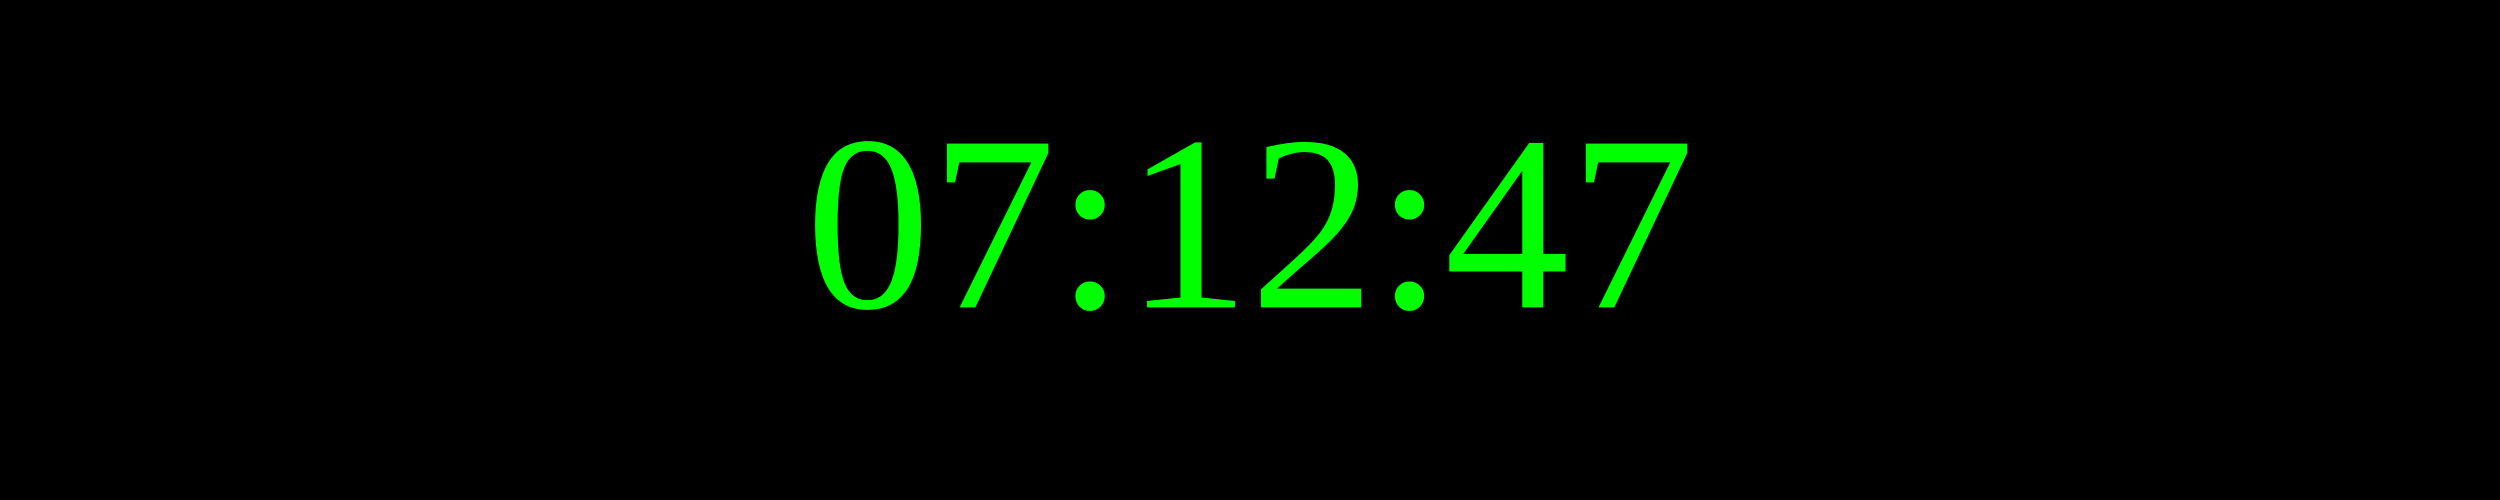
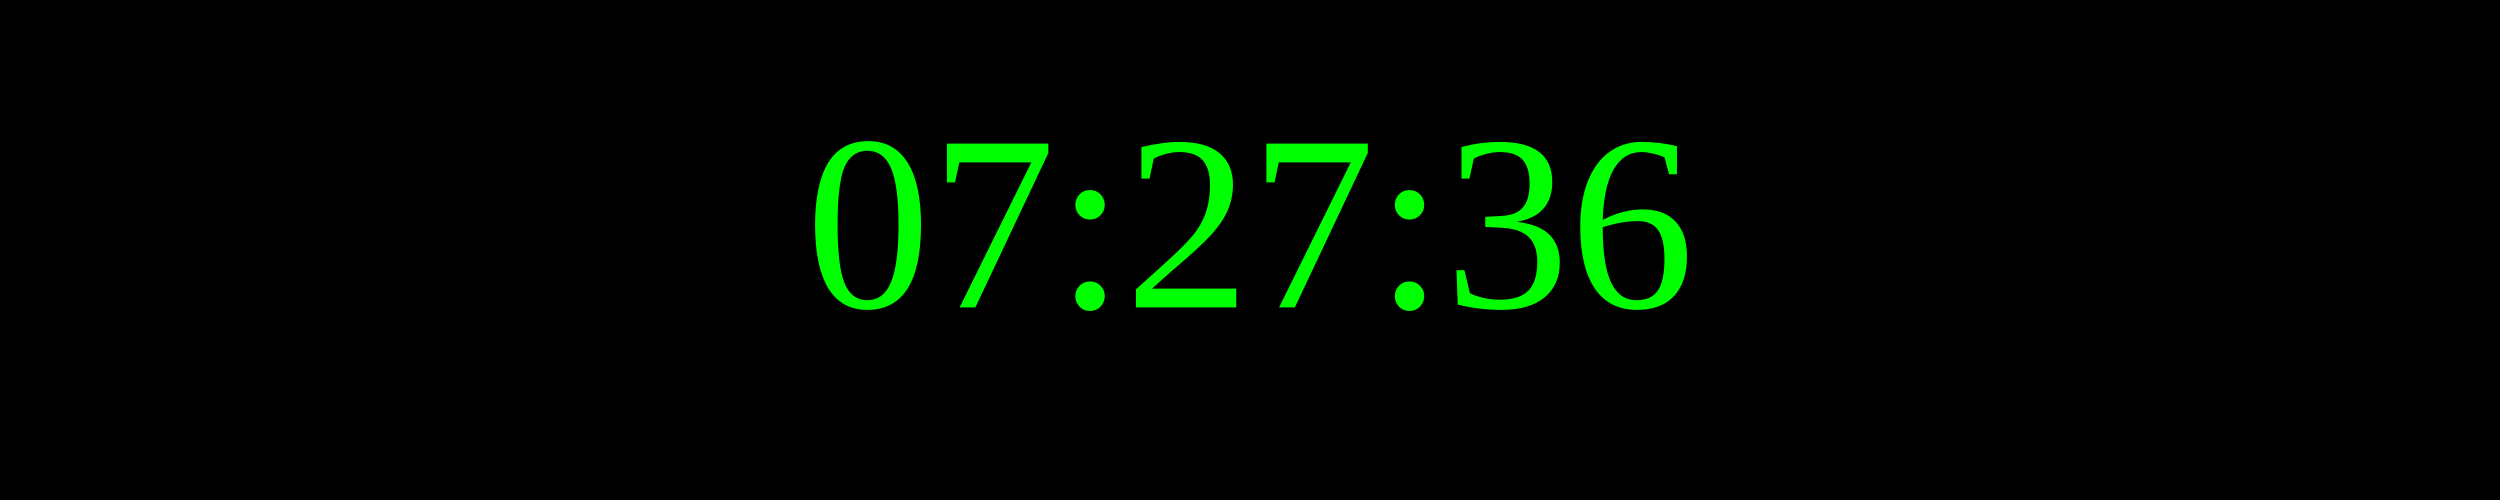
<svg xmlns="http://www.w3.org/2000/svg" width="250" height="50">
  <rect width="100%" height="100%" fill="black" />
  <text x="50%" y="50%" font-size="25" fill="lime" text-anchor="middle" dominant-baseline="middle">
- 07:12:47
+ 07:27:36
</text>
</svg>
